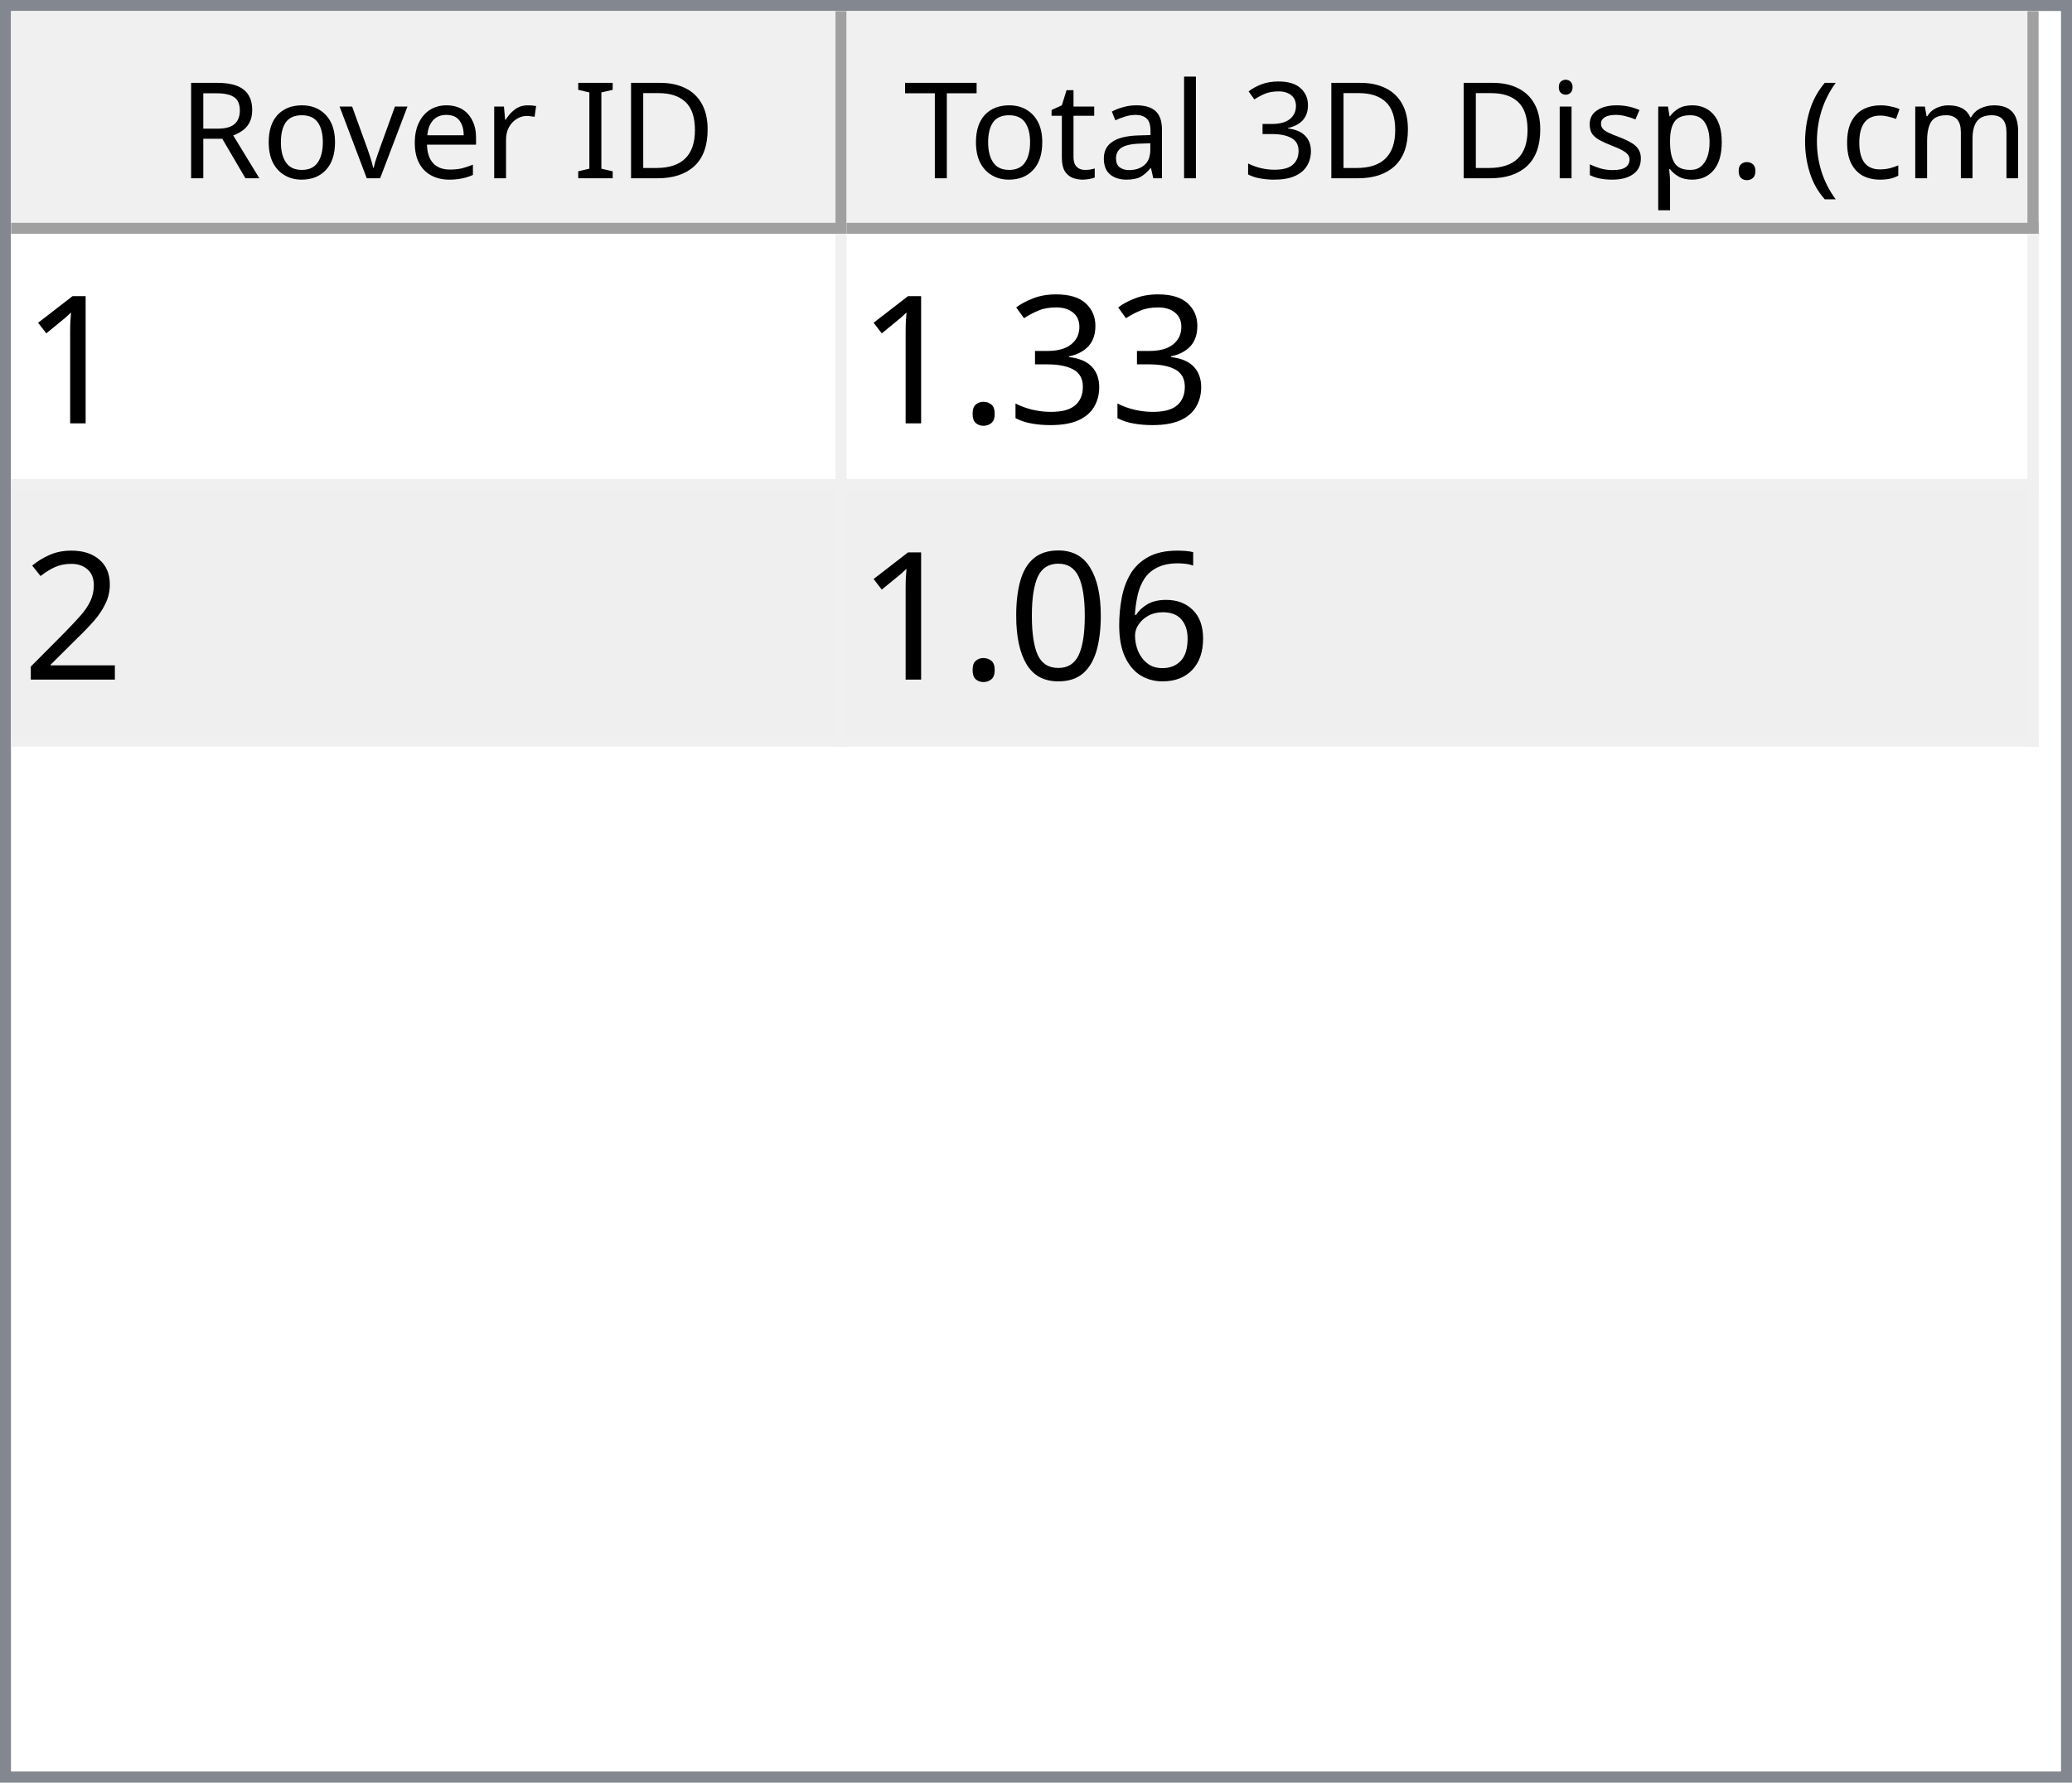
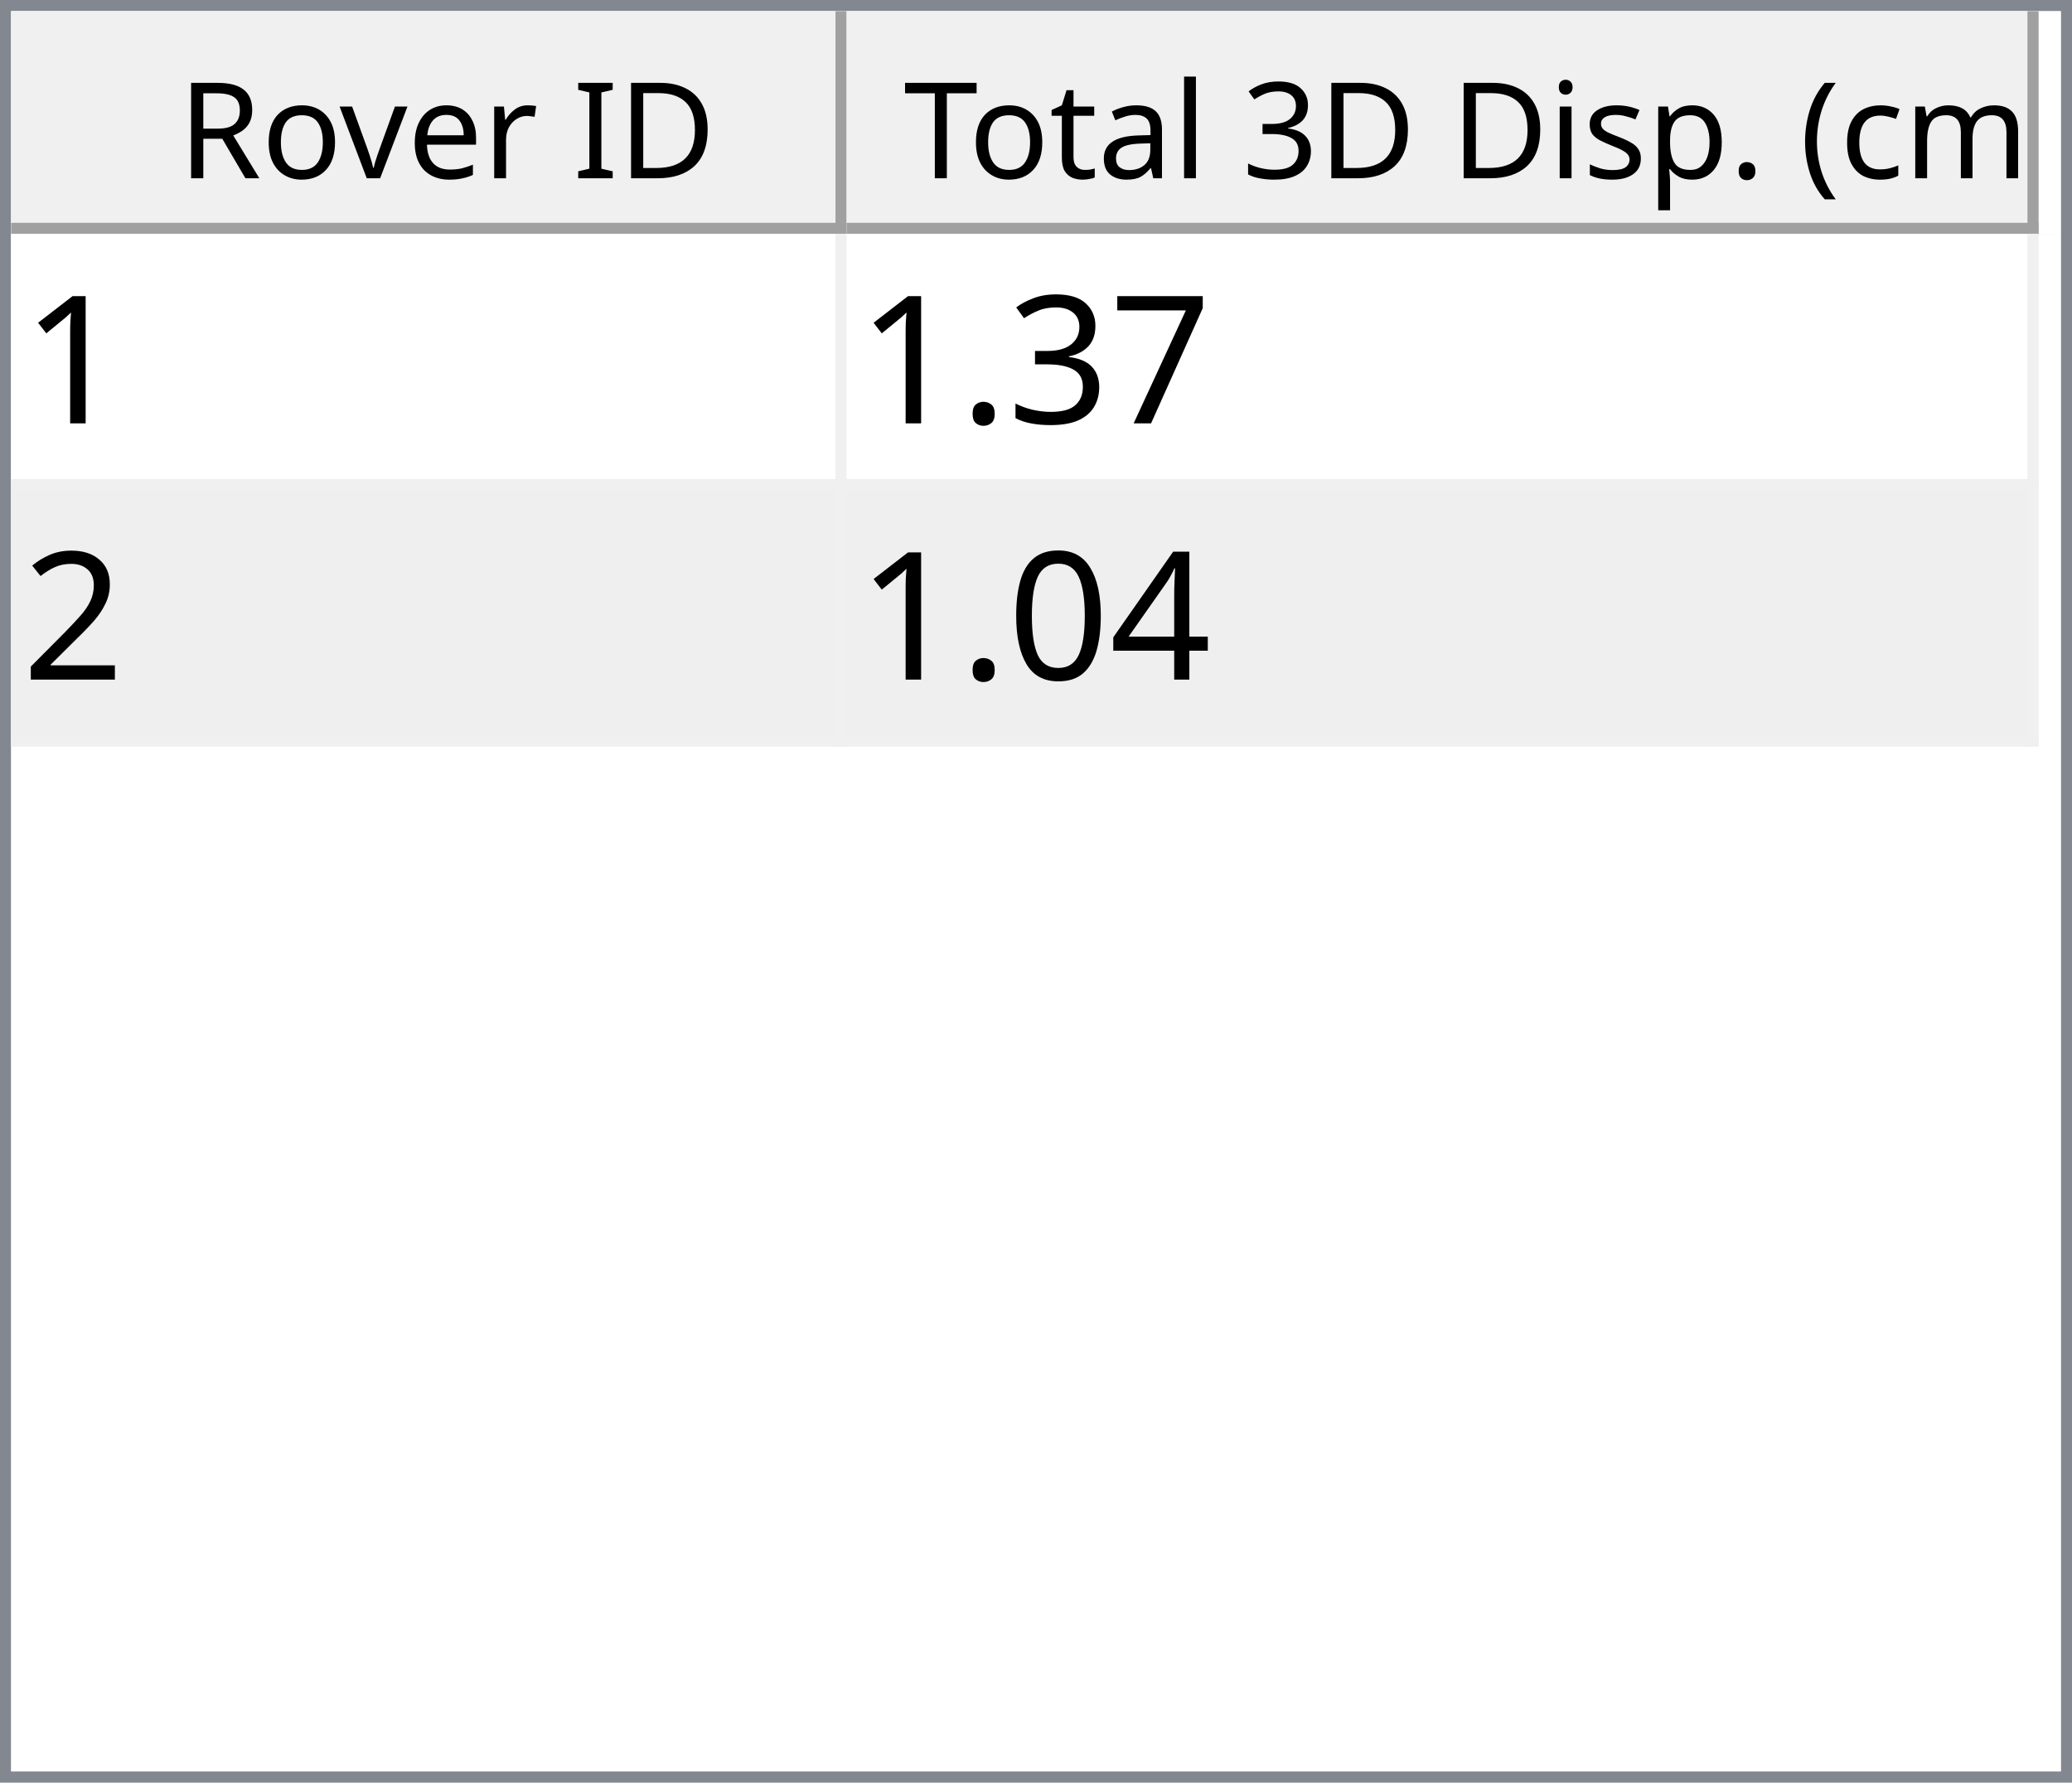
<svg xmlns="http://www.w3.org/2000/svg" style="fill-opacity:1; color-rendering:auto; color-interpolation:auto; text-rendering:auto; stroke:black; stroke-linecap:square; stroke-miterlimit:10; shape-rendering:auto; stroke-opacity:1; fill:black; stroke-dasharray:none; font-weight:normal; stroke-width:1; font-family:'Dialog'; font-style:normal; stroke-linejoin:miter; font-size:12px; stroke-dashoffset:0; image-rendering:auto;" width="186" height="160">
  <defs id="genericDefs" />
  <g>
    <defs id="defs1">
      <clipPath clipPathUnits="userSpaceOnUse" id="clipPath1">
        <path d="M0 0 L186 0 L186 160 L0 160 L0 0 Z" />
      </clipPath>
      <clipPath clipPathUnits="userSpaceOnUse" id="clipPath2">
        <path d="M0 0 L0 160 L186 160 L186 0 Z" />
      </clipPath>
      <clipPath clipPathUnits="userSpaceOnUse" id="clipPath3">
        <path d="M0 0 L0 20 L184 20 L184 0 Z" />
      </clipPath>
      <clipPath clipPathUnits="userSpaceOnUse" id="clipPath4">
        <path d="M0 0 L0 20 L75 20 L75 0 Z" />
      </clipPath>
      <clipPath clipPathUnits="userSpaceOnUse" id="clipPath5">
        <path d="M1 1 L1 19 L74 19 L74 1 Z" />
      </clipPath>
      <clipPath clipPathUnits="userSpaceOnUse" id="clipPath6">
        <path d="M0 0 L0 18 L73 18 L73 0 Z" />
      </clipPath>
      <clipPath clipPathUnits="userSpaceOnUse" id="clipPath7">
        <path d="M-0.5 -0.5 L-0.5 19.5 L74.5 19.5 L74.5 -0.5 Z" />
      </clipPath>
      <clipPath clipPathUnits="userSpaceOnUse" id="clipPath8">
        <path d="M0 0 L0 20 L107 20 L107 0 Z" />
      </clipPath>
      <clipPath clipPathUnits="userSpaceOnUse" id="clipPath9">
        <path d="M1 1 L1 19 L106 19 L106 1 Z" />
      </clipPath>
      <clipPath clipPathUnits="userSpaceOnUse" id="clipPath10">
        <path d="M0 0 L0 18 L105 18 L105 0 Z" />
      </clipPath>
      <clipPath clipPathUnits="userSpaceOnUse" id="clipPath11">
        <path d="M-0.5 -0.5 L-0.5 19.5 L106.5 19.5 L106.5 -0.5 Z" />
      </clipPath>
      <clipPath clipPathUnits="userSpaceOnUse" id="clipPath12">
        <path d="M0 0 L0 138 L184 138 L184 0 Z" />
      </clipPath>
      <clipPath clipPathUnits="userSpaceOnUse" id="clipPath13">
        <path d="M0 0 L0 46 L182 46 L182 0 Z" />
      </clipPath>
      <clipPath clipPathUnits="userSpaceOnUse" id="clipPath14">
        <path d="M-0.5 -0.5 L-0.5 45.5 L181.5 45.5 L181.5 -0.5 Z" />
      </clipPath>
      <clipPath clipPathUnits="userSpaceOnUse" id="clipPath15">
        <path d="M0 0 L0 22 L74 22 L74 0 Z" />
      </clipPath>
      <clipPath clipPathUnits="userSpaceOnUse" id="clipPath16">
        <path d="M0 0 L0 22 L106 22 L106 0 Z" />
      </clipPath>
      <font horiz-adv-x="64.551" id="font1">
        <font-face ascent="107.91" descent="25.098" units-per-em="100" style="font-style:normal; font-family:Segoe UI; font-weight:normal;" />
        <missing-glyph horiz-adv-x="64.551" d="M8.109 0 L8.109 68.266 L56.453 68.266 L56.453 0 L8.109 0 ZM15.328 7.234 L49.219 7.234 L49.219 61.031 L15.328 61.031 L15.328 7.234 Z" />
        <glyph unicode="D" horiz-adv-x="70.117" d="M9.188 0 L9.188 70.016 L28.516 70.016 Q65.531 70.016 65.531 35.891 Q65.531 19.672 55.25 9.836 Q44.969 0 27.734 0 L9.188 0 ZM17.391 62.594 L17.391 7.422 L27.828 7.422 Q41.609 7.422 49.273 14.797 Q56.938 22.172 56.938 35.688 Q56.938 62.594 28.328 62.594 L17.391 62.594 Z" />
        <glyph unicode="I" horiz-adv-x="26.611" d="M17.391 0 L9.188 0 L9.188 70.016 L17.391 70.016 L17.391 0 Z" />
        <glyph unicode=" " horiz-adv-x="27.393" d="" />
        <glyph unicode="r" horiz-adv-x="34.766" d="M34.188 41.891 Q32.078 43.5 28.125 43.5 Q23 43.5 19.555 38.672 Q16.109 33.844 16.109 25.484 L16.109 0 L8.109 0 L8.109 50 L16.109 50 L16.109 39.703 L16.312 39.703 Q18.016 44.969 21.531 47.922 Q25.047 50.875 29.391 50.875 Q32.516 50.875 34.188 50.203 L34.188 41.891 Z" />
        <glyph unicode="e" horiz-adv-x="52.295" d="M48.297 23 L12.984 23 Q13.188 14.656 17.484 10.109 Q21.781 5.562 29.297 5.562 Q37.75 5.562 44.828 11.141 L44.828 3.609 Q38.234 -1.172 27.391 -1.172 Q16.797 -1.172 10.742 5.641 Q4.688 12.453 4.688 24.812 Q4.688 36.469 11.305 43.82 Q17.922 51.172 27.734 51.172 Q37.547 51.172 42.922 44.828 Q48.297 38.484 48.297 27.203 L48.297 23 ZM40.094 29.781 Q40.047 36.719 36.75 40.578 Q33.453 44.438 27.594 44.438 Q21.922 44.438 17.969 40.383 Q14.016 36.328 13.094 29.781 L40.094 29.781 Z" />
        <glyph unicode="v" horiz-adv-x="47.9" d="M47.406 50 L27.484 0 L19.625 0 L0.688 50 L9.469 50 L22.172 13.672 Q23.578 9.672 23.922 6.688 L24.125 6.688 Q24.609 10.453 25.688 13.484 L38.969 50 L47.406 50 Z" />
        <glyph unicode="o" horiz-adv-x="58.594" d="M29 -1.172 Q17.922 -1.172 11.305 5.836 Q4.688 12.844 4.688 24.422 Q4.688 37.016 11.57 44.094 Q18.453 51.172 30.172 51.172 Q41.359 51.172 47.633 44.289 Q53.906 37.406 53.906 25.203 Q53.906 13.234 47.141 6.031 Q40.375 -1.172 29 -1.172 ZM29.594 44.438 Q21.875 44.438 17.383 39.188 Q12.891 33.938 12.891 24.703 Q12.891 15.828 17.43 10.695 Q21.969 5.562 29.594 5.562 Q37.359 5.562 41.531 10.594 Q45.703 15.625 45.703 24.906 Q45.703 34.281 41.531 39.359 Q37.359 44.438 29.594 44.438 Z" />
        <glyph unicode="R" horiz-adv-x="59.814" d="M59.375 0 L49.609 0 L37.891 19.625 Q36.281 22.359 34.766 24.289 Q33.25 26.219 31.664 27.438 Q30.078 28.656 28.25 29.219 Q26.422 29.781 24.125 29.781 L17.391 29.781 L17.391 0 L9.188 0 L9.188 70.016 L30.078 70.016 Q34.672 70.016 38.555 68.867 Q42.438 67.719 45.289 65.375 Q48.141 63.031 49.758 59.547 Q51.375 56.062 51.375 51.375 Q51.375 47.703 50.273 44.656 Q49.172 41.609 47.148 39.211 Q45.125 36.812 42.266 35.133 Q39.406 33.453 35.844 32.516 L35.844 32.328 Q37.594 31.547 38.891 30.547 Q40.188 29.547 41.359 28.18 Q42.531 26.812 43.68 25.078 Q44.828 23.344 46.234 21.047 L59.375 0 ZM17.391 62.594 L17.391 37.203 L28.516 37.203 Q31.594 37.203 34.203 38.133 Q36.812 39.062 38.719 40.797 Q40.625 42.531 41.703 45.047 Q42.781 47.562 42.781 50.688 Q42.781 56.297 39.141 59.445 Q35.5 62.594 28.609 62.594 L17.391 62.594 Z" />
        <glyph unicode=")" horiz-adv-x="30.176" d="M8.297 -15.922 L1.172 -15.922 Q16.406 2.344 16.406 26.812 Q16.406 51.469 1.078 70.016 L8.297 70.016 Q23.531 52.156 23.531 26.703 Q23.531 1.375 8.297 -15.922 Z" />
        <glyph unicode="m" horiz-adv-x="86.133" d="M79.109 0 L71.094 0 L71.094 28.719 Q71.094 37.016 68.531 40.727 Q65.969 44.438 59.906 44.438 Q54.781 44.438 51.195 39.75 Q47.609 35.062 47.609 28.516 L47.609 0 L39.594 0 L39.594 29.688 Q39.594 44.438 28.219 44.438 Q22.953 44.438 19.531 40.016 Q16.109 35.594 16.109 28.516 L16.109 0 L8.109 0 L8.109 50 L16.109 50 L16.109 42.094 L16.312 42.094 Q21.625 51.172 31.844 51.172 Q36.969 51.172 40.773 48.312 Q44.578 45.453 46 40.828 Q51.562 51.172 62.594 51.172 Q79.109 51.172 79.109 30.812 L79.109 0 Z" />
        <glyph unicode="c" horiz-adv-x="46.191" d="M42.188 2.297 Q36.422 -1.172 28.516 -1.172 Q17.828 -1.172 11.258 5.789 Q4.688 12.75 4.688 23.828 Q4.688 36.188 11.766 43.68 Q18.844 51.172 30.672 51.172 Q37.25 51.172 42.281 48.734 L42.281 40.531 Q36.719 44.438 30.375 44.438 Q22.703 44.438 17.797 38.945 Q12.891 33.453 12.891 24.516 Q12.891 15.719 17.508 10.641 Q22.125 5.562 29.891 5.562 Q36.422 5.562 42.188 9.906 L42.188 2.297 Z" />
        <glyph unicode="(" horiz-adv-x="30.176" d="M29.109 -15.922 L21.969 -15.922 Q6.844 1.375 6.844 26.703 Q6.844 52.156 21.969 70.016 L29.203 70.016 Q13.875 51.469 13.875 26.812 Q13.875 2.344 29.109 -15.922 Z" />
        <glyph unicode="." horiz-adv-x="21.68" d="M10.891 -1.078 Q8.641 -1.078 7.055 0.539 Q5.469 2.156 5.469 4.391 Q5.469 6.641 7.055 8.273 Q8.641 9.906 10.891 9.906 Q13.188 9.906 14.797 8.273 Q16.406 6.641 16.406 4.391 Q16.406 2.156 14.797 0.539 Q13.188 -1.078 10.891 -1.078 Z" />
        <glyph unicode="p" horiz-adv-x="58.789" d="M16.312 7.234 L16.109 7.234 L16.109 -23 L8.109 -23 L8.109 50 L16.109 50 L16.109 41.219 L16.312 41.219 Q22.219 51.172 33.594 51.172 Q43.266 51.172 48.688 44.461 Q54.109 37.75 54.109 26.469 Q54.109 13.922 48 6.375 Q41.891 -1.172 31.297 -1.172 Q21.578 -1.172 16.312 7.234 ZM16.109 27.391 L16.109 20.406 Q16.109 14.203 20.141 9.883 Q24.172 5.562 30.375 5.562 Q37.641 5.562 41.773 11.133 Q45.906 16.703 45.906 26.609 Q45.906 34.969 42.047 39.703 Q38.188 44.438 31.594 44.438 Q24.609 44.438 20.359 39.578 Q16.109 34.719 16.109 27.391 Z" />
        <glyph unicode="s" horiz-adv-x="42.432" d="M5.078 1.812 L5.078 10.406 Q11.625 5.562 19.484 5.562 Q30.031 5.562 30.031 12.594 Q30.031 14.594 29.125 15.992 Q28.219 17.391 26.68 18.461 Q25.141 19.531 23.07 20.383 Q21 21.234 18.609 22.172 Q15.281 23.484 12.766 24.828 Q10.25 26.172 8.57 27.859 Q6.891 29.547 6.031 31.695 Q5.172 33.844 5.172 36.719 Q5.172 40.234 6.789 42.945 Q8.406 45.656 11.086 47.484 Q13.766 49.312 17.211 50.242 Q20.656 51.172 24.312 51.172 Q30.812 51.172 35.938 48.922 L35.938 40.828 Q30.422 44.438 23.25 44.438 Q21 44.438 19.195 43.922 Q17.391 43.406 16.094 42.477 Q14.797 41.547 14.086 40.258 Q13.375 38.969 13.375 37.406 Q13.375 35.453 14.086 34.133 Q14.797 32.812 16.164 31.789 Q17.531 30.766 19.484 29.938 Q21.438 29.109 23.922 28.125 Q27.25 26.859 29.883 25.516 Q32.516 24.172 34.375 22.484 Q36.234 20.797 37.234 18.602 Q38.234 16.406 38.234 13.375 Q38.234 9.672 36.602 6.938 Q34.969 4.203 32.234 2.398 Q29.5 0.594 25.93 -0.289 Q22.359 -1.172 18.453 -1.172 Q10.75 -1.172 5.078 1.812 Z" />
        <glyph unicode="i" horiz-adv-x="24.219" d="M12.203 62.703 Q10.062 62.703 8.547 64.164 Q7.031 65.625 7.031 67.875 Q7.031 70.125 8.547 71.609 Q10.062 73.094 12.203 73.094 Q14.406 73.094 15.945 71.609 Q17.484 70.125 17.484 67.875 Q17.484 65.719 15.945 64.211 Q14.406 62.703 12.203 62.703 ZM16.109 0 L8.109 0 L8.109 50 L16.109 50 L16.109 0 Z" />
        <glyph unicode="3" horiz-adv-x="53.906" d="M46.531 19.828 Q46.531 15.094 44.75 11.211 Q42.969 7.328 39.719 4.57 Q36.469 1.812 31.93 0.297 Q27.391 -1.219 21.922 -1.219 Q11.922 -1.219 6 2.594 L6 11.188 Q13.094 5.609 22.219 5.609 Q25.875 5.609 28.828 6.539 Q31.781 7.469 33.906 9.227 Q36.031 10.984 37.18 13.477 Q38.328 15.969 38.328 19.094 Q38.328 32.812 18.797 32.812 L12.984 32.812 L12.984 39.594 L18.5 39.594 Q35.797 39.594 35.797 52.484 Q35.797 64.406 22.609 64.406 Q15.188 64.406 8.688 59.422 L8.688 67.188 Q15.375 71.188 24.609 71.188 Q29 71.188 32.57 69.969 Q36.141 68.75 38.68 66.555 Q41.219 64.359 42.609 61.281 Q44 58.203 44 54.5 Q44 40.672 30.031 36.719 L30.031 36.531 Q33.594 36.141 36.625 34.797 Q39.656 33.453 41.852 31.305 Q44.047 29.156 45.289 26.25 Q46.531 23.344 46.531 19.828 Z" />
        <glyph unicode="l" horiz-adv-x="24.219" d="M16.109 0 L8.109 0 L8.109 74.031 L16.109 74.031 L16.109 0 Z" />
        <glyph unicode="a" horiz-adv-x="50.879" d="M43.891 0 L35.891 0 L35.891 7.812 L35.688 7.812 Q30.469 -1.172 20.312 -1.172 Q12.844 -1.172 8.617 2.781 Q4.391 6.734 4.391 13.281 Q4.391 27.297 20.906 29.594 L35.891 31.688 Q35.891 44.438 25.594 44.438 Q16.547 44.438 9.281 38.281 L9.281 46.484 Q16.656 51.172 26.266 51.172 Q43.891 51.172 43.891 32.516 L43.891 0 ZM35.891 25.297 L23.828 23.641 Q18.266 22.859 15.43 20.875 Q12.594 18.891 12.594 13.875 Q12.594 10.203 15.211 7.883 Q17.828 5.562 22.172 5.562 Q28.125 5.562 32.008 9.742 Q35.891 13.922 35.891 20.312 L35.891 25.297 Z" />
        <glyph unicode="t" horiz-adv-x="33.887" d="M31.297 0.484 Q28.469 -1.078 23.828 -1.078 Q10.688 -1.078 10.688 13.578 L10.688 43.172 L2.094 43.172 L2.094 50 L10.688 50 L10.688 62.203 L18.703 64.797 L18.703 50 L31.297 50 L31.297 43.172 L18.703 43.172 L18.703 14.984 Q18.703 9.969 20.414 7.82 Q22.125 5.672 26.078 5.672 Q29.109 5.672 31.297 7.328 L31.297 0.484 Z" />
        <glyph unicode="T" horiz-adv-x="52.393" d="M50.594 62.594 L30.375 62.594 L30.375 0 L22.172 0 L22.172 62.594 L2 62.594 L2 70.016 L50.594 70.016 L50.594 62.594 Z" />
      </font>
      <font horiz-adv-x="75.0" id="font2">
        <font-face ascent="100.537" descent="21.973" units-per-em="100" style="font-style:normal; font-family:sans-serif; font-weight:normal;" />
        <missing-glyph horiz-adv-x="75.0" d="M12.5 0 L12.5 62.5 L62.5 62.5 L62.5 0 L12.5 0 ZM14.062 1.562 L60.938 1.562 L60.938 60.938 L14.062 60.938 L14.062 1.562 Z" />
        <glyph unicode="1" horiz-adv-x="55.615" d="M37.25 0 L28.469 0 L28.469 56 Q25.297 52.984 20.141 49.953 Q14.984 46.922 10.891 45.406 L10.891 53.906 Q18.266 57.375 23.781 62.305 Q29.297 67.234 31.594 71.875 L37.25 71.875 L37.25 0 Z" />
+         <glyph unicode="7" horiz-adv-x="55.615" d="M4.734 62.203 L4.734 70.656 L51.078 70.656 L51.078 63.812 Q44.234 56.547 37.523 44.484 Q30.812 32.422 27.156 19.672 Q24.516 10.688 23.781 0 L14.75 0 Q14.891 8.453 18.062 20.414 Q21.234 32.375 27.172 43.484 Q33.109 54.594 39.797 62.203 L4.734 62.203 Z" />
        <glyph unicode="3" horiz-adv-x="55.615" d="M4.203 18.891 L12.984 20.062 Q14.5 12.594 18.141 9.297 Q21.781 6 27 6 Q33.203 6 37.477 10.297 Q41.75 14.594 41.75 20.953 Q41.75 27 37.797 30.93 Q33.844 34.859 27.734 34.859 Q25.25 34.859 21.531 33.891 L22.516 41.609 Q23.391 41.5 23.922 41.5 Q29.547 41.5 34.039 44.43 Q38.531 47.359 38.531 53.469 Q38.531 58.297 35.258 61.477 Q31.984 64.656 26.812 64.656 Q21.688 64.656 18.266 61.43 Q14.844 58.203 13.875 51.766 L5.078 53.328 Q6.688 62.156 12.398 67.016 Q18.109 71.875 26.609 71.875 Q32.469 71.875 37.398 69.359 Q42.328 66.844 44.945 62.5 Q47.562 58.156 47.562 53.266 Q47.562 48.641 45.07 44.828 Q42.578 41.016 37.703 38.766 Q44.047 37.312 47.562 32.695 Q51.078 28.078 51.078 21.141 Q51.078 11.766 44.242 5.25 Q37.406 -1.266 26.953 -1.266 Q17.531 -1.266 11.305 4.352 Q5.078 9.969 4.203 18.891 Z" />
        <glyph unicode="." horiz-adv-x="27.783" d="M9.078 0 L9.078 10.016 L19.094 10.016 L19.094 0 L9.078 0 Z" />
        <glyph unicode="2" horiz-adv-x="55.615" d="M50.344 8.453 L50.344 0 L3.031 0 Q2.938 3.172 4.047 6.109 Q5.859 10.938 9.836 15.625 Q13.812 20.312 21.344 26.469 Q33.016 36.031 37.117 41.625 Q41.219 47.219 41.219 52.203 Q41.219 57.422 37.477 61.008 Q33.734 64.594 27.734 64.594 Q21.391 64.594 17.578 60.789 Q13.766 56.984 13.719 50.25 L4.688 51.172 Q5.609 61.281 11.664 66.578 Q17.719 71.875 27.938 71.875 Q38.234 71.875 44.242 66.164 Q50.25 60.453 50.25 52 Q50.25 47.703 48.492 43.555 Q46.734 39.406 42.656 34.812 Q38.578 30.219 29.109 22.219 Q21.188 15.578 18.945 13.211 Q16.703 10.844 15.234 8.453 L50.344 8.453 Z" />
-         <glyph unicode="6" horiz-adv-x="55.615" d="M49.75 54.047 L41.016 53.375 Q39.844 58.547 37.703 60.891 Q34.125 64.656 28.906 64.656 Q24.703 64.656 21.531 62.312 Q17.391 59.281 14.992 53.469 Q12.594 47.656 12.5 36.922 Q15.672 41.75 20.266 44.094 Q24.859 46.438 29.891 46.438 Q38.672 46.438 44.852 39.969 Q51.031 33.5 51.031 23.25 Q51.031 16.5 48.125 10.719 Q45.219 4.938 40.141 1.859 Q35.062 -1.219 28.609 -1.219 Q17.625 -1.219 10.695 6.859 Q3.766 14.938 3.766 33.5 Q3.766 54.25 11.422 63.672 Q18.109 71.875 29.438 71.875 Q37.891 71.875 43.289 67.141 Q48.688 62.406 49.75 54.047 ZM13.875 23.188 Q13.875 18.656 15.797 14.508 Q17.719 10.359 21.188 8.18 Q24.656 6 28.469 6 Q34.031 6 38.039 10.492 Q42.047 14.984 42.047 22.703 Q42.047 30.125 38.086 34.398 Q34.125 38.672 28.125 38.672 Q22.172 38.672 18.023 34.398 Q13.875 30.125 13.875 23.188 Z" />
+         <glyph unicode="4" horiz-adv-x="55.615" d="M32.328 0 L32.328 17.141 L1.266 17.141 L1.266 25.203 L33.938 71.578 L41.109 71.578 L41.109 25.203 L50.781 25.203 L50.781 17.141 L41.109 17.141 L41.109 0 L32.328 0 ZM32.328 25.203 L32.328 57.469 L9.906 25.203 L32.328 25.203 Z" />
        <glyph unicode="0" horiz-adv-x="55.615" d="M4.156 35.297 Q4.156 48 6.766 55.742 Q9.375 63.484 14.523 67.68 Q19.672 71.875 27.484 71.875 Q33.25 71.875 37.594 69.555 Q41.938 67.234 44.773 62.867 Q47.609 58.5 49.219 52.227 Q50.828 45.953 50.828 35.297 Q50.828 22.703 48.242 14.969 Q45.656 7.234 40.508 3.008 Q35.359 -1.219 27.484 -1.219 Q17.141 -1.219 11.234 6.203 Q4.156 15.141 4.156 35.297 ZM13.188 35.297 Q13.188 17.672 17.312 11.836 Q21.438 6 27.484 6 Q33.547 6 37.672 11.859 Q41.797 17.719 41.797 35.297 Q41.797 52.984 37.672 58.789 Q33.547 64.594 27.391 64.594 Q21.344 64.594 17.719 59.469 Q13.188 52.938 13.188 35.297 Z" />
      </font>
    </defs>
    <g style="fill:white; stroke:white;">
      <rect x="0" y="0" width="186" style="clip-path:url(#clipPath1); stroke:none;" height="160" />
    </g>
    <g style="fill:white; text-rendering:optimizeSpeed; color-rendering:optimizeSpeed; image-rendering:optimizeSpeed; shape-rendering:crispEdges; stroke:white; color-interpolation:sRGB;">
      <rect x="0" width="186" height="160" y="0" style="stroke:none;" />
      <path style="stroke:none;" d="M0 160 L186 160 L186 0 L0 0 Z" />
    </g>
    <g style="fill:rgb(240,240,240); font-family:'Segoe UI'; stroke:rgb(240,240,240);">
      <rect x="0" y="0" width="186" style="clip-path:url(#clipPath2); stroke:none;" height="160" />
    </g>
    <g style="fill:rgb(130,135,144); font-family:'Segoe UI'; stroke:rgb(130,135,144);">
      <path d="M0 0 L186 0 L186 160 L0 160 L0 0 ZM1 1 L185 1 L185 159 L1 159 L1 1 Z" style="fill-rule:evenodd; clip-path:url(#clipPath2); stroke:none;" />
    </g>
    <g style="fill:white; font-family:'Segoe UI'; stroke:white;" transform="translate(1,1)">
      <rect x="0" y="0" width="184" style="clip-path:url(#clipPath3); stroke:none;" height="20" />
    </g>
    <g style="fill:rgb(240,240,240); font-family:'Segoe UI'; stroke:rgb(240,240,240);" transform="translate(1,1)">
      <rect x="0" y="0" width="75" style="clip-path:url(#clipPath4); stroke:none;" height="20" />
    </g>
    <g style="font-family:'Segoe UI';" transform="translate(2,2)">
      <text x="14" xml:space="preserve" y="14" style="clip-path:url(#clipPath6); stroke:none;">Rover ID</text>
    </g>
    <g style="fill:rgb(160,160,160); font-family:'Segoe UI'; stroke:rgb(160,160,160); stroke-linejoin:bevel;" transform="translate(1.5,1.5)">
      <line x1="74" x2="74" y1="0" style="fill:none; clip-path:url(#clipPath7);" y2="19" />
    </g>
    <g style="fill:rgb(160,160,160); font-family:'Segoe UI'; stroke:rgb(160,160,160); stroke-linejoin:bevel;" transform="matrix(1,0,0,1,1,1) translate(0.5,0.5)">
      <line x1="0" x2="74" y1="19" style="fill:none; clip-path:url(#clipPath7);" y2="19" />
    </g>
    <g style="fill:rgb(240,240,240); font-family:'Segoe UI'; stroke:rgb(240,240,240);" transform="translate(76,1)">
      <rect x="0" y="0" width="107" style="clip-path:url(#clipPath8); stroke:none;" height="20" />
    </g>
    <g style="font-family:'Segoe UI';" transform="translate(77,2)">
      <text x="1" xml:space="preserve" y="14" style="clip-path:url(#clipPath10); stroke:none;"> Total 3D Disp. (cm)</text>
    </g>
    <g style="fill:rgb(160,160,160); font-family:'Segoe UI'; stroke:rgb(160,160,160); stroke-linejoin:bevel;" transform="translate(76.5,1.5)">
      <line x1="106" x2="106" y1="0" style="fill:none; clip-path:url(#clipPath11);" y2="19" />
    </g>
    <g style="fill:rgb(160,160,160); font-family:'Segoe UI'; stroke:rgb(160,160,160); stroke-linejoin:bevel;" transform="matrix(1,0,0,1,76,1) translate(0.5,0.5)">
      <line x1="0" x2="106" y1="19" style="fill:none; clip-path:url(#clipPath11);" y2="19" />
    </g>
    <g style="fill:white; font-family:'Segoe UI'; stroke:white;" transform="translate(1,21)">
      <rect x="0" y="0" width="184" style="clip-path:url(#clipPath12); stroke:none;" height="138" />
    </g>
    <g style="fill:rgb(240,240,240); font-size:16px; font-family:sans-serif; stroke:rgb(240,240,240);" transform="translate(1,21)">
      <rect x="0" y="0" width="182" style="clip-path:url(#clipPath13); stroke:none;" height="46" />
      <line transform="translate(0.5,0.5)" x1="0" x2="181" y1="22" style="clip-path:url(#clipPath14); fill:none; stroke-linejoin:bevel;" y2="22" />
    </g>
    <g transform="matrix(1,0,0,1,1,21) translate(0.5,0.5)" style="fill:rgb(240,240,240); font-size:16px; font-family:sans-serif; stroke:rgb(240,240,240); stroke-linejoin:bevel;">
      <line x1="0" x2="181" y1="45" style="fill:none; clip-path:url(#clipPath14);" y2="45" />
    </g>
    <g transform="matrix(1,0,0,1,1,21) translate(0.5,0.5)" style="fill:rgb(240,240,240); font-size:16px; font-family:sans-serif; stroke:rgb(240,240,240); stroke-linejoin:bevel;">
      <line x1="74" x2="74" y1="0" style="fill:none; clip-path:url(#clipPath14);" y2="45" />
    </g>
    <g transform="matrix(1,0,0,1,1,21) translate(0.5,0.5)" style="fill:rgb(240,240,240); font-size:16px; font-family:sans-serif; stroke:rgb(240,240,240); stroke-linejoin:bevel;">
      <line x1="181" x2="181" y1="0" style="fill:none; clip-path:url(#clipPath14);" y2="45" />
    </g>
    <g style="fill:white; font-size:16px; font-family:sans-serif; stroke:white;" transform="matrix(1,0,0,1,1,21)">
      <rect x="0" y="0" width="74" style="clip-path:url(#clipPath15); stroke:none;" height="22" />
      <text x="1" y="17" style="fill:black; clip-path:url(#clipPath15); stroke:none;" xml:space="preserve">1</text>
    </g>
    <g style="fill:white; font-size:16px; font-family:sans-serif; stroke:white;" transform="matrix(1,0,0,1,1,21) translate(75,0)">
      <rect x="0" y="0" width="106" style="clip-path:url(#clipPath16); stroke:none;" height="22" />
-       <text x="1" y="17" style="fill:black; clip-path:url(#clipPath16); stroke:none;" xml:space="preserve">1.33</text>
+       <text x="1" y="17" style="fill:black; clip-path:url(#clipPath16); stroke:none;" xml:space="preserve">1.37</text>
    </g>
    <g style="fill:rgb(239,239,239); font-size:16px; font-family:sans-serif; stroke:rgb(239,239,239);" transform="matrix(1,0,0,1,1,21) translate(0,23)">
      <rect x="0" y="0" width="74" style="clip-path:url(#clipPath15); stroke:none;" height="22" />
      <text x="1" y="17" style="fill:black; clip-path:url(#clipPath15); stroke:none;" xml:space="preserve">2</text>
    </g>
    <g style="fill:rgb(239,239,239); font-size:16px; font-family:sans-serif; stroke:rgb(239,239,239);" transform="matrix(1,0,0,1,1,21) translate(75,23)">
      <rect x="0" y="0" width="106" style="clip-path:url(#clipPath16); stroke:none;" height="22" />
-       <text x="1" y="17" style="fill:black; clip-path:url(#clipPath16); stroke:none;" xml:space="preserve">1.06</text>
+       <text x="1" y="17" style="fill:black; clip-path:url(#clipPath16); stroke:none;" xml:space="preserve">1.04</text>
    </g>
  </g>
</svg>
